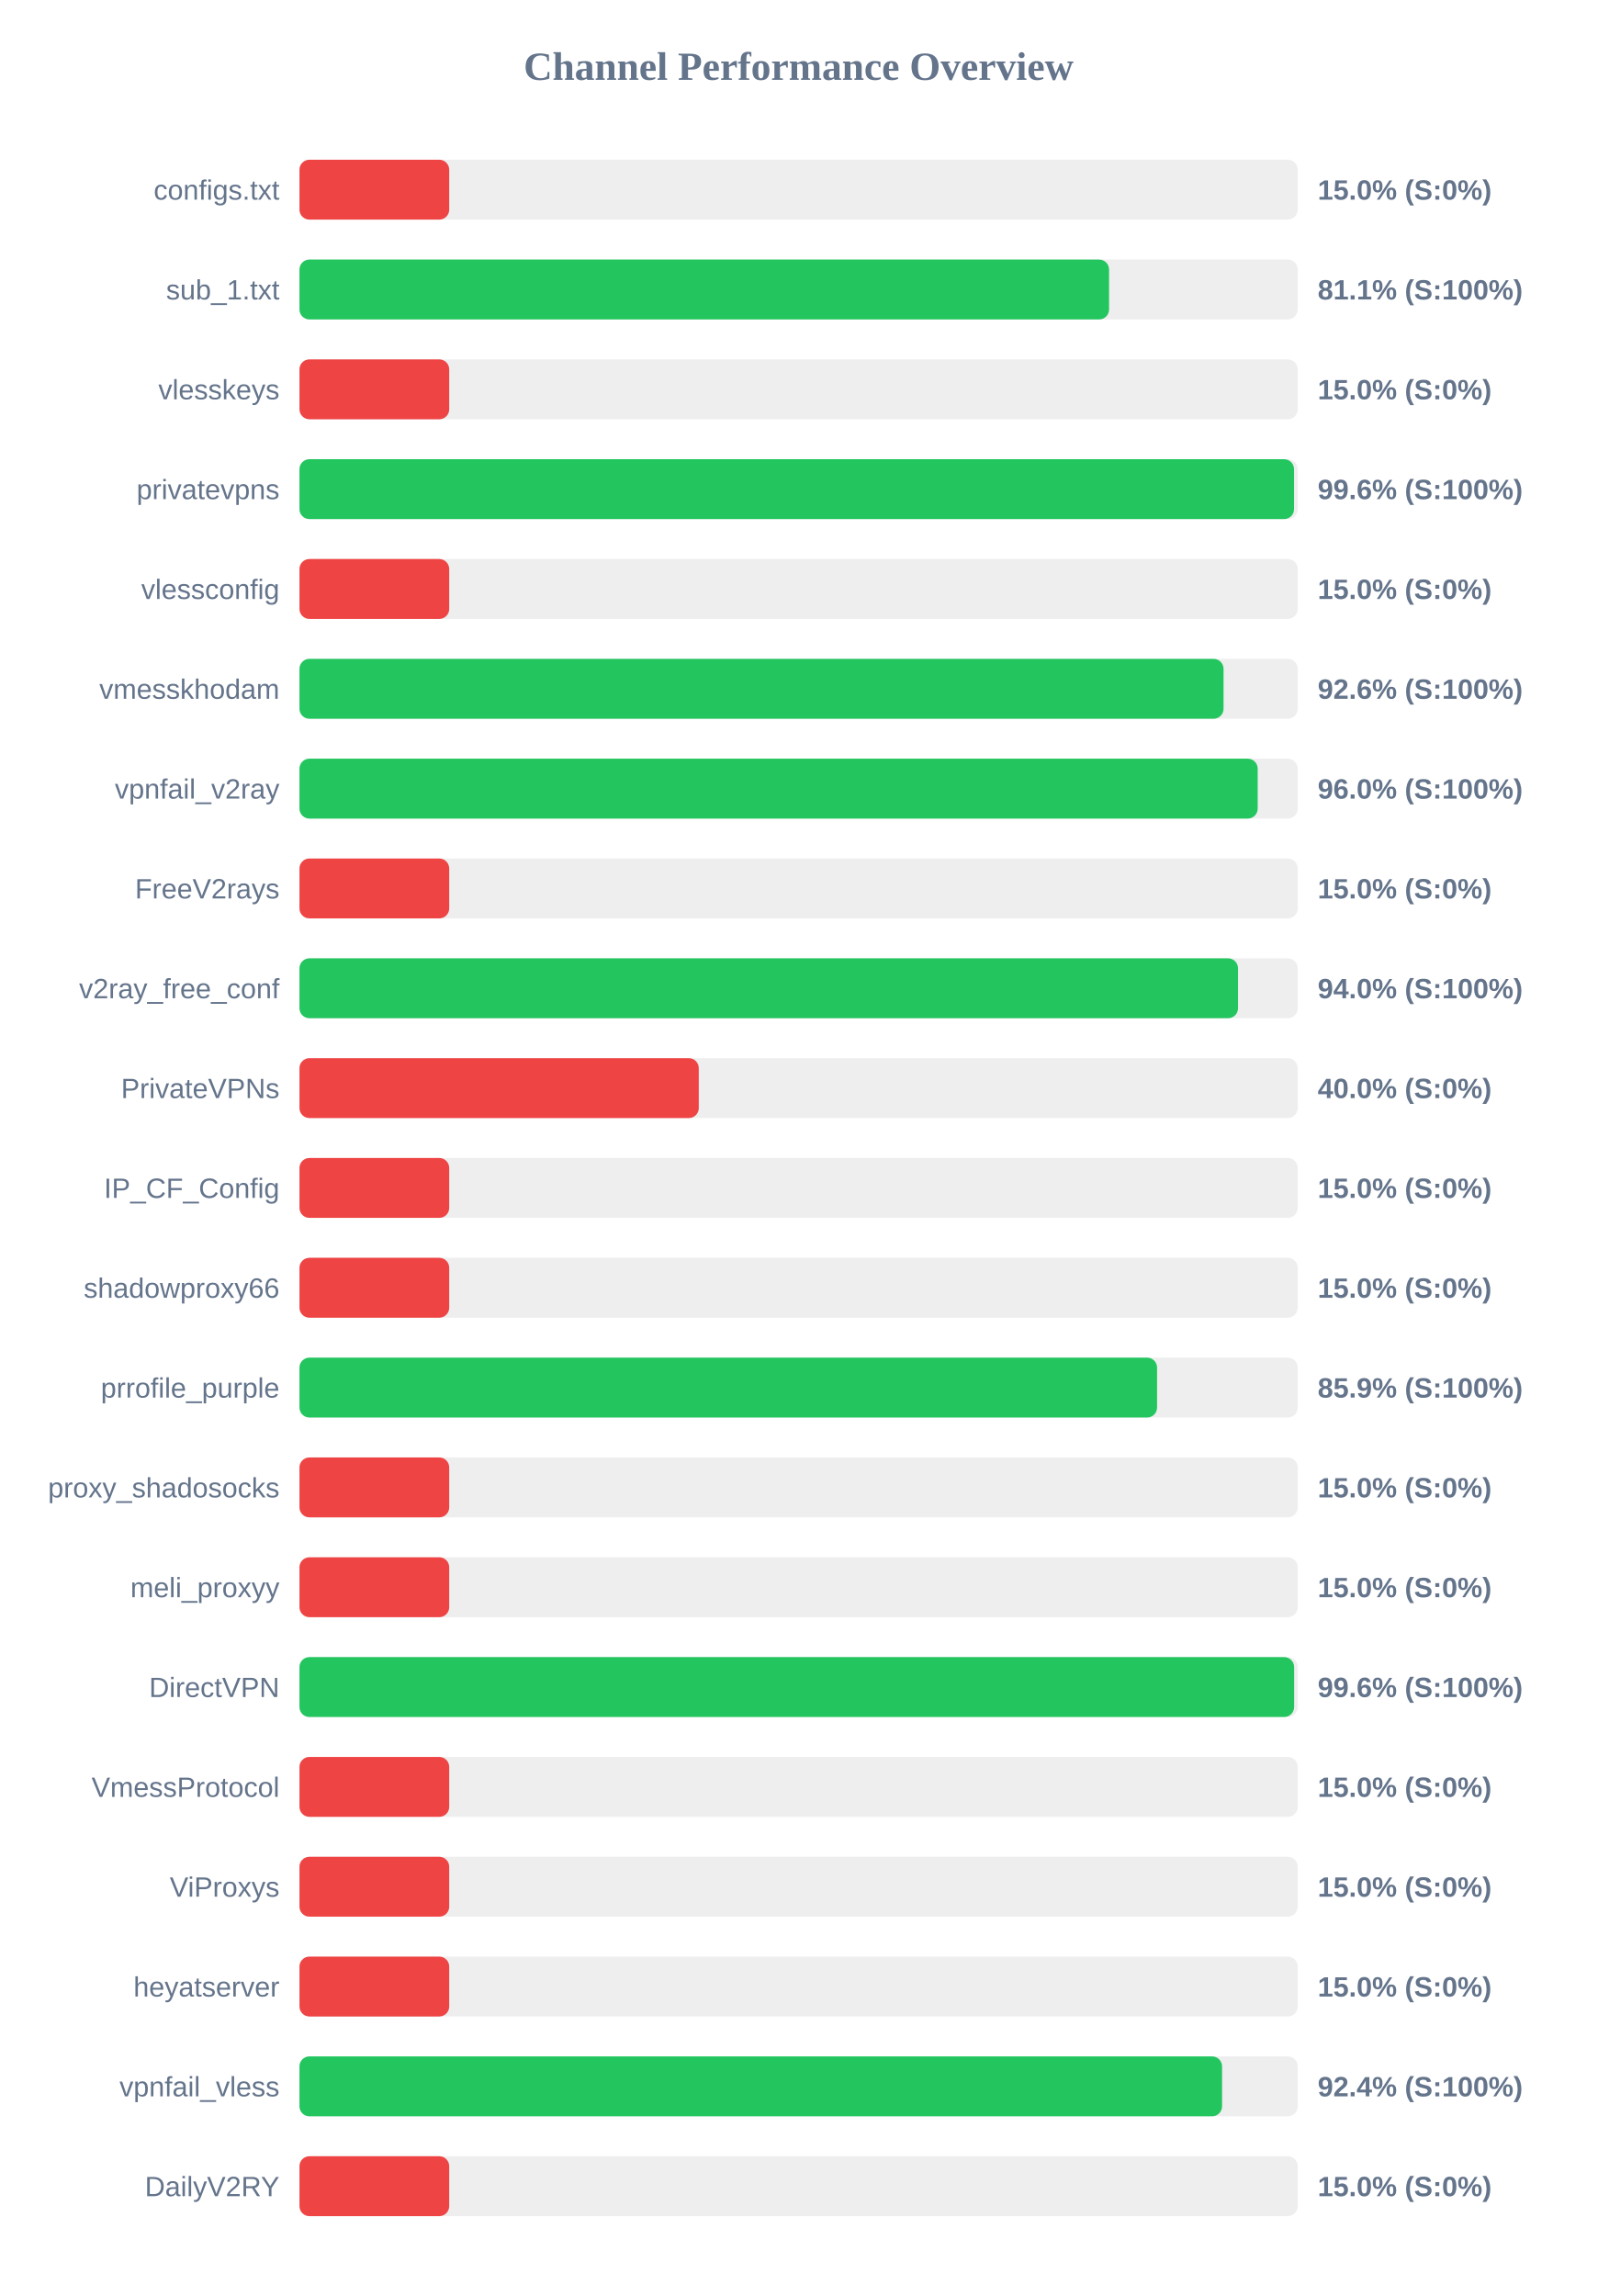
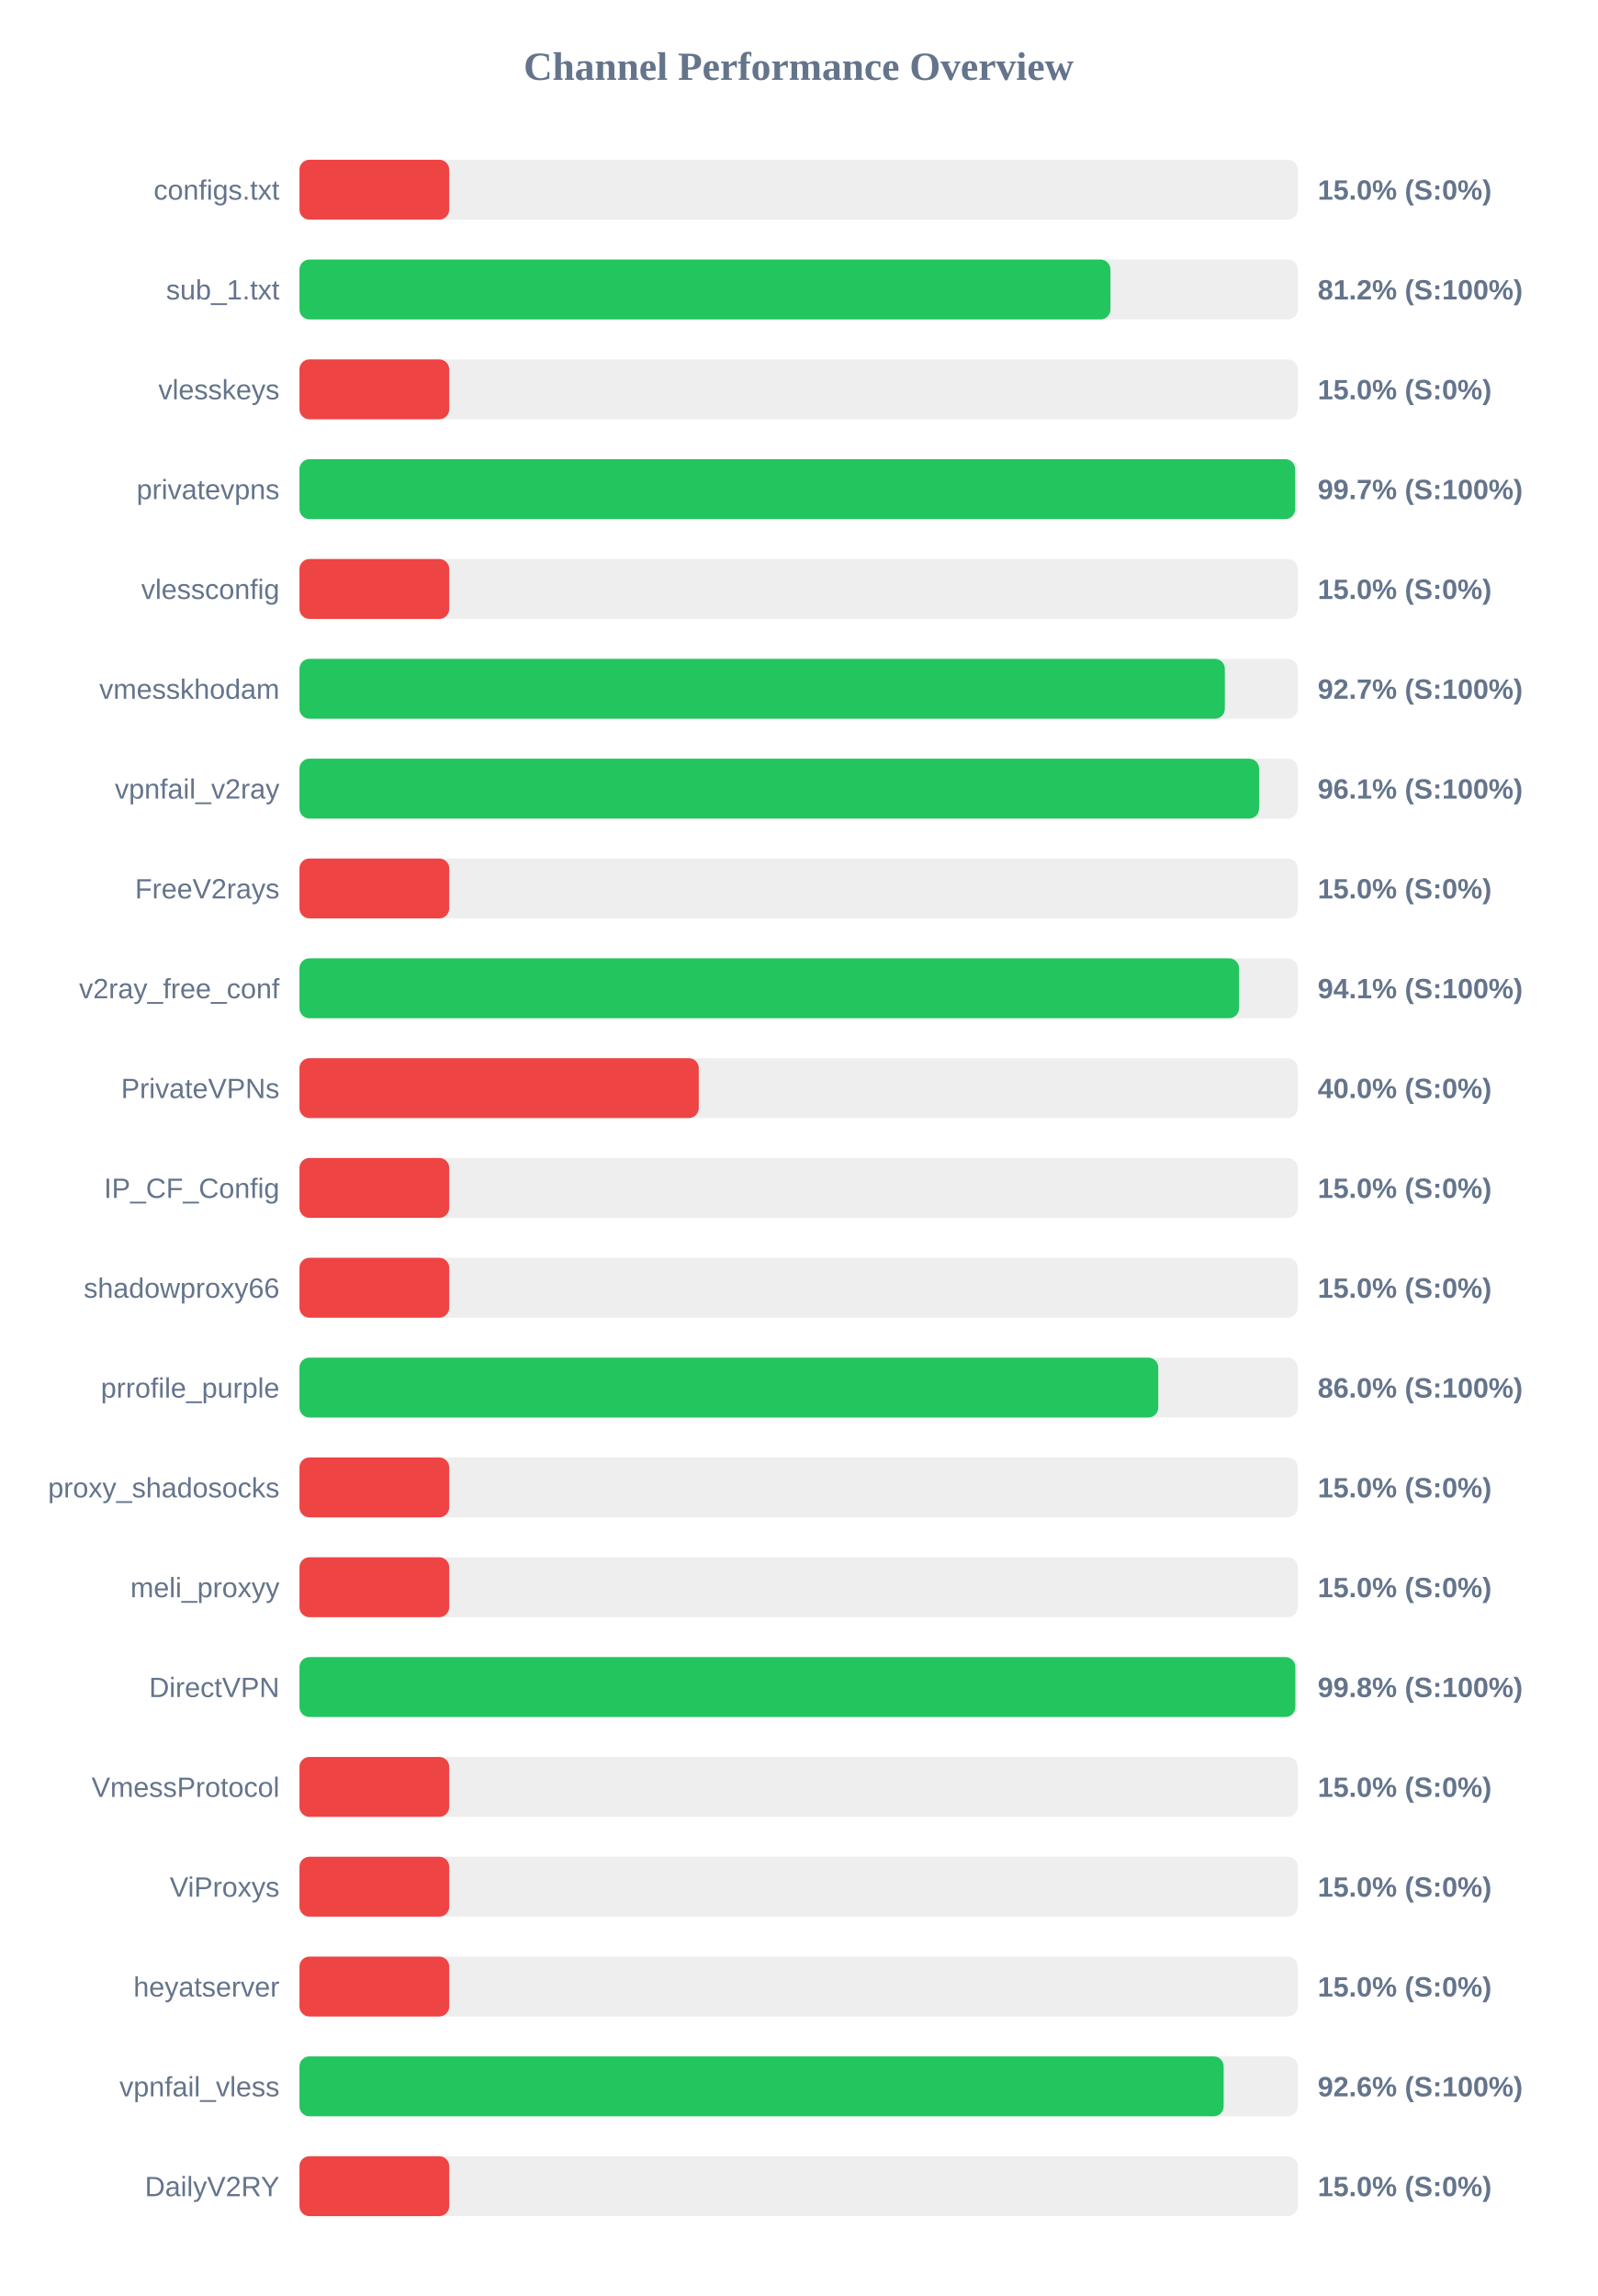
<svg xmlns="http://www.w3.org/2000/svg" width="800" height="1150" version="1.1">
  <style>
        .row { font: 14px Arial; fill: #64748b; }
        .score { font: bold 14px Arial; fill: #64748b; }
    </style>
  <text x="400" y="40" text-anchor="middle" font-size="20px" font-weight="bold" fill="#64748b">Channel Performance Overview</text>
  <rect x="150" y="80" width="500" height="30" fill="#eee" rx="5" />
  <rect x="150" y="80" width="75.0" height="30" fill="#ef4444" rx="5" />
  <text x="140" y="100" text-anchor="end" class="row">configs.txt</text>
  <text x="660" y="100" text-anchor="start" class="score">15.0% (S:0%)</text>
  <rect x="150" y="130" width="500" height="30" fill="#eee" rx="5" />
-   <rect x="150" y="130" width="405.5" height="30" fill="#22c55e" rx="5" />
+   <rect x="150" y="130" width="406.2" height="30" fill="#22c55e" rx="5" />
  <text x="140" y="150" text-anchor="end" class="row">sub_1.txt</text>
-   <text x="660" y="150" text-anchor="start" class="score">81.1% (S:100%)</text>
+   <text x="660" y="150" text-anchor="start" class="score">81.2% (S:100%)</text>
  <rect x="150" y="180" width="500" height="30" fill="#eee" rx="5" />
  <rect x="150" y="180" width="75.0" height="30" fill="#ef4444" rx="5" />
  <text x="140" y="200" text-anchor="end" class="row">vlesskeys</text>
  <text x="660" y="200" text-anchor="start" class="score">15.0% (S:0%)</text>
  <rect x="150" y="230" width="500" height="30" fill="#eee" rx="5" />
-   <rect x="150" y="230" width="498.15" height="30" fill="#22c55e" rx="5" />
+   <rect x="150" y="230" width="498.7" height="30" fill="#22c55e" rx="5" />
  <text x="140" y="250" text-anchor="end" class="row">privatevpns</text>
-   <text x="660" y="250" text-anchor="start" class="score">99.6% (S:100%)</text>
+   <text x="660" y="250" text-anchor="start" class="score">99.7% (S:100%)</text>
  <rect x="150" y="280" width="500" height="30" fill="#eee" rx="5" />
  <rect x="150" y="280" width="75.0" height="30" fill="#ef4444" rx="5" />
  <text x="140" y="300" text-anchor="end" class="row">vlessconfig</text>
  <text x="660" y="300" text-anchor="start" class="score">15.0% (S:0%)</text>
  <rect x="150" y="330" width="500" height="30" fill="#eee" rx="5" />
-   <rect x="150" y="330" width="462.85" height="30" fill="#22c55e" rx="5" />
+   <rect x="150" y="330" width="463.5" height="30" fill="#22c55e" rx="5" />
  <text x="140" y="350" text-anchor="end" class="row">vmesskhodam</text>
-   <text x="660" y="350" text-anchor="start" class="score">92.6% (S:100%)</text>
+   <text x="660" y="350" text-anchor="start" class="score">92.7% (S:100%)</text>
  <rect x="150" y="380" width="500" height="30" fill="#eee" rx="5" />
-   <rect x="150" y="380" width="479.95" height="30" fill="#22c55e" rx="5" />
+   <rect x="150" y="380" width="480.65" height="30" fill="#22c55e" rx="5" />
  <text x="140" y="400" text-anchor="end" class="row">vpnfail_v2ray</text>
-   <text x="660" y="400" text-anchor="start" class="score">96.0% (S:100%)</text>
+   <text x="660" y="400" text-anchor="start" class="score">96.1% (S:100%)</text>
  <rect x="150" y="430" width="500" height="30" fill="#eee" rx="5" />
  <rect x="150" y="430" width="75.0" height="30" fill="#ef4444" rx="5" />
  <text x="140" y="450" text-anchor="end" class="row">FreeV2rays</text>
  <text x="660" y="450" text-anchor="start" class="score">15.0% (S:0%)</text>
  <rect x="150" y="480" width="500" height="30" fill="#eee" rx="5" />
-   <rect x="150" y="480" width="470.1" height="30" fill="#22c55e" rx="5" />
+   <rect x="150" y="480" width="470.6" height="30" fill="#22c55e" rx="5" />
  <text x="140" y="500" text-anchor="end" class="row">v2ray_free_conf</text>
-   <text x="660" y="500" text-anchor="start" class="score">94.0% (S:100%)</text>
+   <text x="660" y="500" text-anchor="start" class="score">94.1% (S:100%)</text>
  <rect x="150" y="530" width="500" height="30" fill="#eee" rx="5" />
  <rect x="150" y="530" width="200.0" height="30" fill="#ef4444" rx="5" />
  <text x="140" y="550" text-anchor="end" class="row">PrivateVPNs</text>
  <text x="660" y="550" text-anchor="start" class="score">40.0% (S:0%)</text>
  <rect x="150" y="580" width="500" height="30" fill="#eee" rx="5" />
  <rect x="150" y="580" width="75.0" height="30" fill="#ef4444" rx="5" />
  <text x="140" y="600" text-anchor="end" class="row">IP_CF_Config</text>
  <text x="660" y="600" text-anchor="start" class="score">15.0% (S:0%)</text>
  <rect x="150" y="630" width="500" height="30" fill="#eee" rx="5" />
  <rect x="150" y="630" width="75.0" height="30" fill="#ef4444" rx="5" />
  <text x="140" y="650" text-anchor="end" class="row">shadowproxy66</text>
  <text x="660" y="650" text-anchor="start" class="score">15.0% (S:0%)</text>
  <rect x="150" y="680" width="500" height="30" fill="#eee" rx="5" />
-   <rect x="150" y="680" width="429.55" height="30" fill="#22c55e" rx="5" />
+   <rect x="150" y="680" width="430.15" height="30" fill="#22c55e" rx="5" />
  <text x="140" y="700" text-anchor="end" class="row">prrofile_purple</text>
-   <text x="660" y="700" text-anchor="start" class="score">85.9% (S:100%)</text>
+   <text x="660" y="700" text-anchor="start" class="score">86.0% (S:100%)</text>
  <rect x="150" y="730" width="500" height="30" fill="#eee" rx="5" />
  <rect x="150" y="730" width="75.0" height="30" fill="#ef4444" rx="5" />
  <text x="140" y="750" text-anchor="end" class="row">proxy_shadosocks</text>
  <text x="660" y="750" text-anchor="start" class="score">15.0% (S:0%)</text>
  <rect x="150" y="780" width="500" height="30" fill="#eee" rx="5" />
  <rect x="150" y="780" width="75.0" height="30" fill="#ef4444" rx="5" />
  <text x="140" y="800" text-anchor="end" class="row">meli_proxyy</text>
  <text x="660" y="800" text-anchor="start" class="score">15.0% (S:0%)</text>
  <rect x="150" y="830" width="500" height="30" fill="#eee" rx="5" />
-   <rect x="150" y="830" width="498.2" height="30" fill="#22c55e" rx="5" />
+   <rect x="150" y="830" width="498.8" height="30" fill="#22c55e" rx="5" />
  <text x="140" y="850" text-anchor="end" class="row">DirectVPN</text>
-   <text x="660" y="850" text-anchor="start" class="score">99.6% (S:100%)</text>
+   <text x="660" y="850" text-anchor="start" class="score">99.8% (S:100%)</text>
  <rect x="150" y="880" width="500" height="30" fill="#eee" rx="5" />
  <rect x="150" y="880" width="75.0" height="30" fill="#ef4444" rx="5" />
  <text x="140" y="900" text-anchor="end" class="row">VmessProtocol</text>
  <text x="660" y="900" text-anchor="start" class="score">15.0% (S:0%)</text>
  <rect x="150" y="930" width="500" height="30" fill="#eee" rx="5" />
  <rect x="150" y="930" width="75.0" height="30" fill="#ef4444" rx="5" />
  <text x="140" y="950" text-anchor="end" class="row">ViProxys</text>
  <text x="660" y="950" text-anchor="start" class="score">15.0% (S:0%)</text>
  <rect x="150" y="980" width="500" height="30" fill="#eee" rx="5" />
  <rect x="150" y="980" width="75.0" height="30" fill="#ef4444" rx="5" />
  <text x="140" y="1000" text-anchor="end" class="row">heyatserver</text>
  <text x="660" y="1000" text-anchor="start" class="score">15.0% (S:0%)</text>
  <rect x="150" y="1030" width="500" height="30" fill="#eee" rx="5" />
-   <rect x="150" y="1030" width="462.1" height="30" fill="#22c55e" rx="5" />
+   <rect x="150" y="1030" width="462.9" height="30" fill="#22c55e" rx="5" />
  <text x="140" y="1050" text-anchor="end" class="row">vpnfail_vless</text>
-   <text x="660" y="1050" text-anchor="start" class="score">92.4% (S:100%)</text>
+   <text x="660" y="1050" text-anchor="start" class="score">92.6% (S:100%)</text>
  <rect x="150" y="1080" width="500" height="30" fill="#eee" rx="5" />
  <rect x="150" y="1080" width="75.0" height="30" fill="#ef4444" rx="5" />
  <text x="140" y="1100" text-anchor="end" class="row">DailyV2RY</text>
  <text x="660" y="1100" text-anchor="start" class="score">15.0% (S:0%)</text>
</svg>
